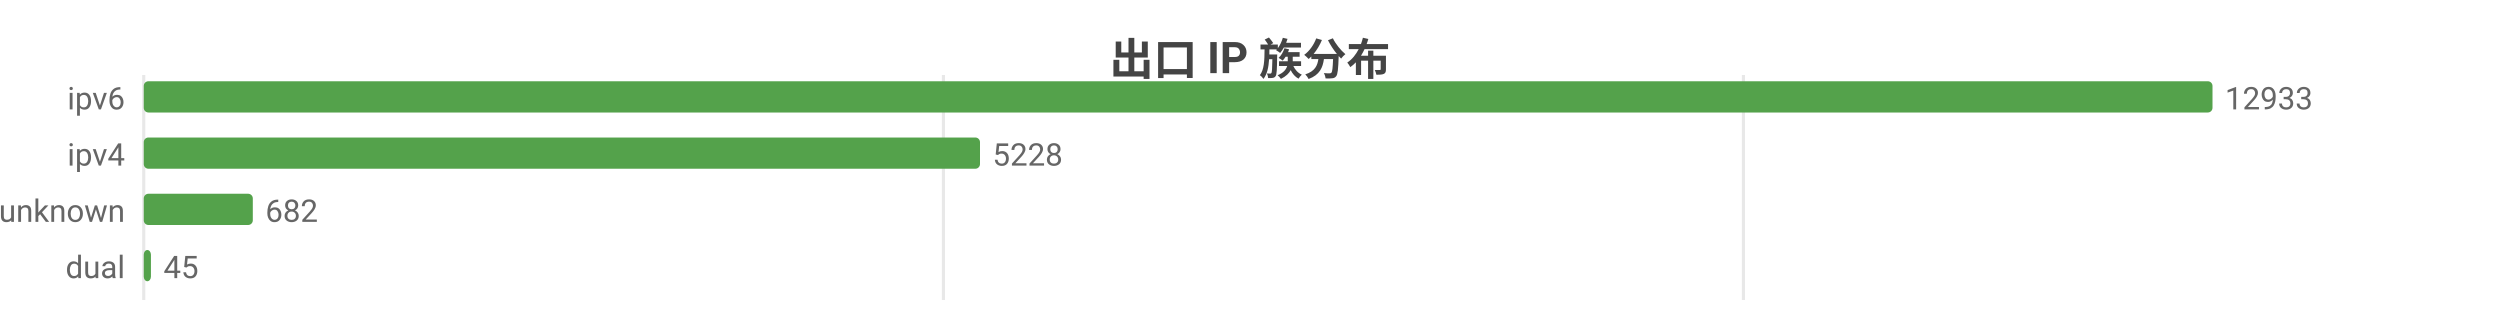
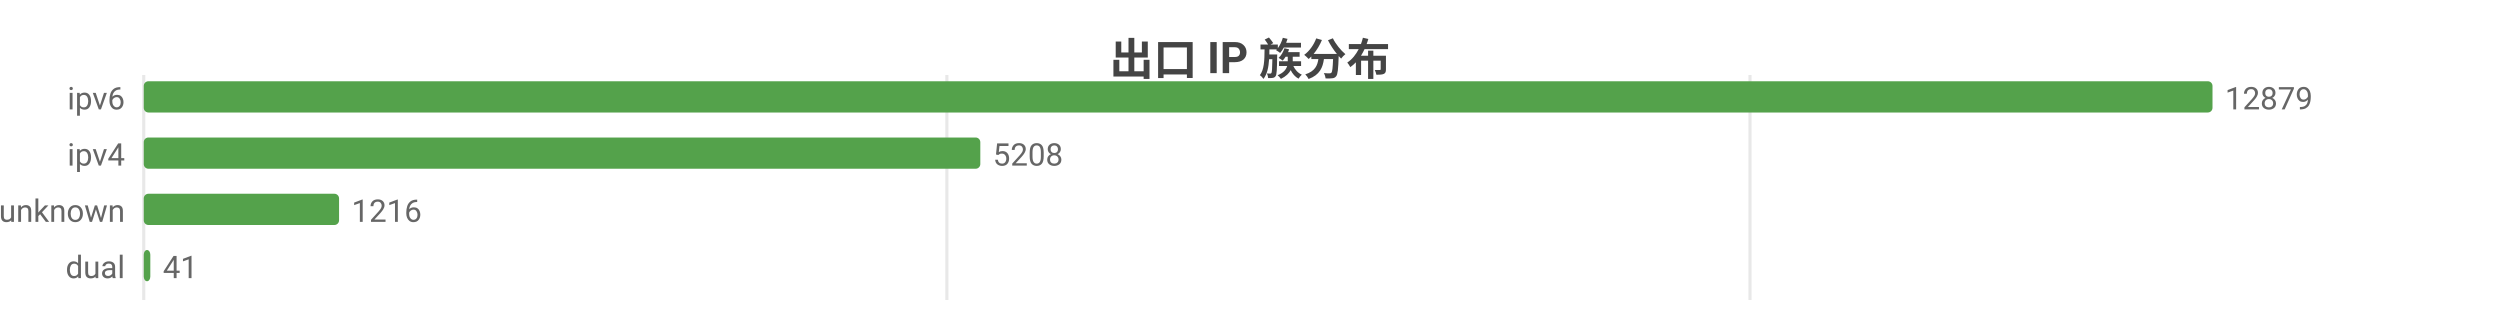
<svg xmlns="http://www.w3.org/2000/svg" width="800" height="104" viewBox="0 0 800 104">
  <rect width="800" height="104" fill="#ffffff" />
  <style>text{font-family:system-ui,-apple-system,'Segoe UI',Roboto,'PingFang SC','Microsoft YaHei','Noto Sans CJK SC',sans-serif}.g{stroke:#e8e8e8;stroke-width:1}.a{stroke:#999;stroke-width:1}.t{font-size:10px;fill:#666}.m{font-size:10px;text-anchor:middle;fill:#666}.e{font-size:10px;text-anchor:end;fill:#666}.l{font-size:11px;fill:#333}.tt{font-size:14px;font-weight:600;text-anchor:middle;fill:#444}.em{font-size:13px;text-anchor:middle;fill:#999}</style>
  <text class="tt" x="400.0" y="24">出口 IP 族分布</text>
  <line class="g" x1="46" y1="24" x2="46" y2="96" />
-   <line class="g" x1="301.9" y1="24" x2="301.9" y2="96" />
-   <line class="g" x1="557.9" y1="24" x2="557.9" y2="96" />
+   <line class="g" x1="303.0" y1="24" x2="303.0" y2="96" />
+   <line class="g" x1="560.0" y1="24" x2="560.0" y2="96" />
  <text class="e" x="40" y="35">ipv6</text>
  <rect x="46" y="26" width="662" height="10" fill="#54a24b" rx="1.5" />
-   <text class="t" x="712" y="35">12933</text>
+   <text class="t" x="712" y="35">12879</text>
  <text class="e" x="40" y="53">ipv4</text>
-   <rect x="46" y="44" width="267.6" height="10" fill="#54a24b" rx="1.5" />
-   <text class="t" x="317.6" y="53">5228</text>
+   <rect x="46" y="44" width="267.7" height="10" fill="#54a24b" rx="1.5" />
+   <text class="t" x="317.7" y="53">5208</text>
  <text class="e" x="40" y="71">unknown</text>
-   <rect x="46" y="62" width="34.9" height="10" fill="#54a24b" rx="1.5" />
-   <text class="t" x="84.9" y="71">682</text>
+   <rect x="46" y="62" width="62.5" height="10" fill="#54a24b" rx="1.5" />
+   <text class="t" x="112.5" y="71">1216</text>
  <text class="e" x="40" y="89">dual</text>
-   <rect x="46" y="80" width="2.3" height="10" fill="#54a24b" rx="1.5" />
-   <text class="t" x="52.3" y="89">45</text>
+   <rect x="46" y="80" width="2.1" height="10" fill="#54a24b" rx="1.5" />
+   <text class="t" x="52.1" y="89">41</text>
</svg>
